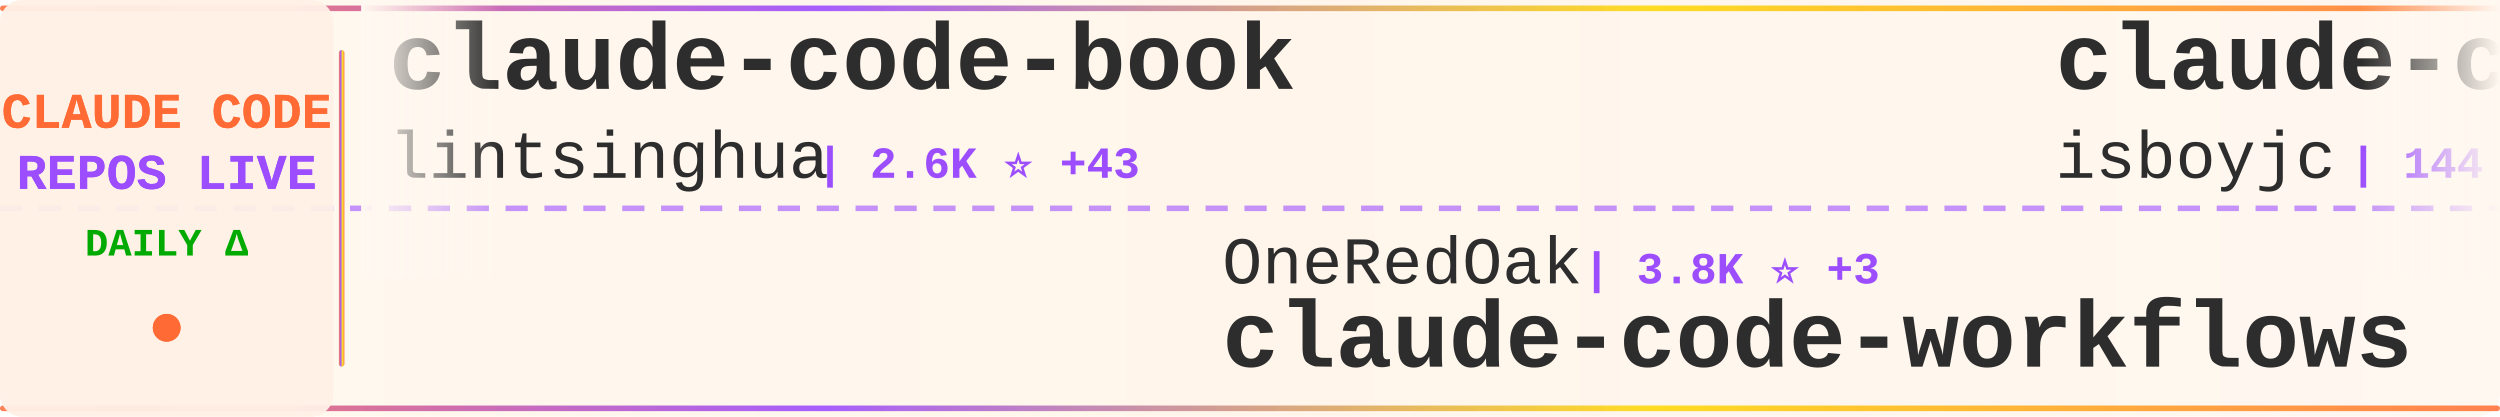
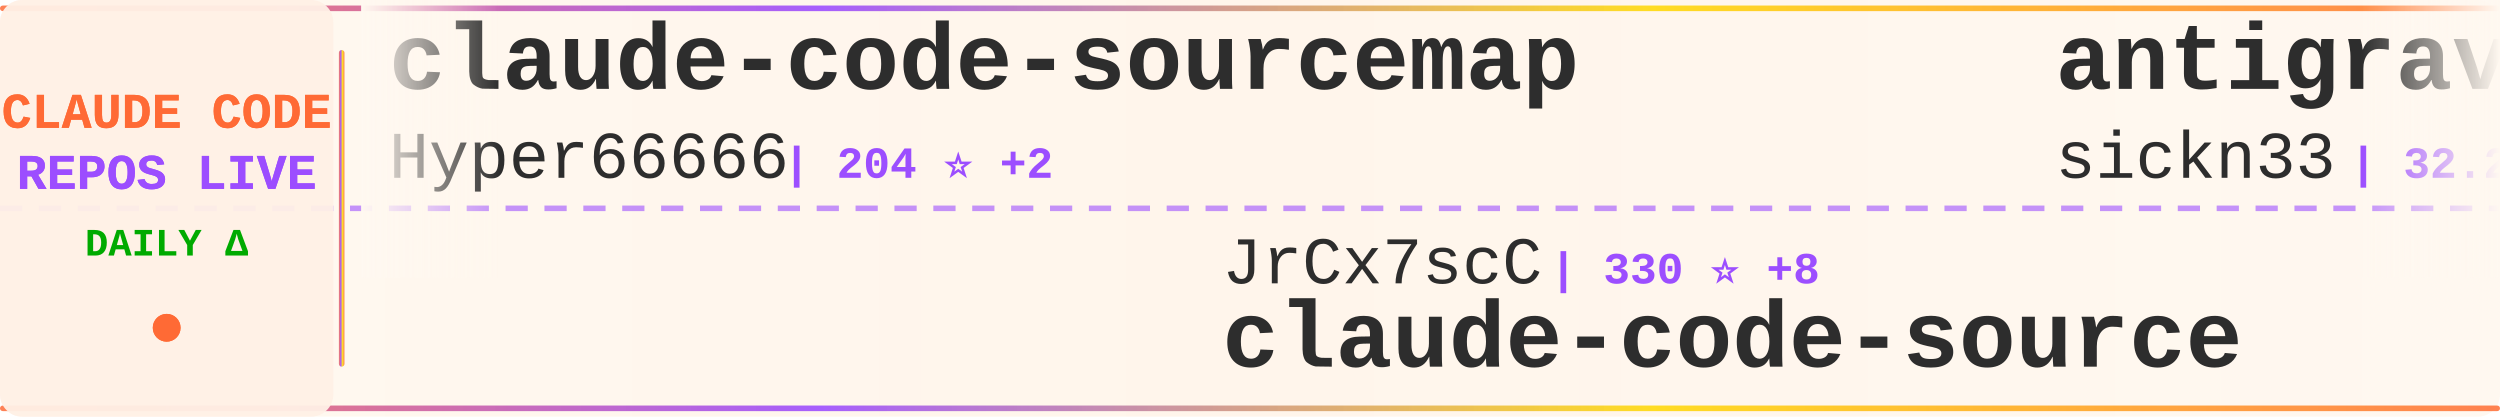
<svg xmlns="http://www.w3.org/2000/svg" width="900" height="150">
  <defs>
    <linearGradient id="tickerBg" x1="0%" y1="0%" x2="100%" y2="0%">
      <stop offset="0%" style="stop-color:#fff8f0;stop-opacity:0.98" />
      <stop offset="50%" style="stop-color:#fff5eb;stop-opacity:1" />
      <stop offset="100%" style="stop-color:#fff8f0;stop-opacity:0.98" />
    </linearGradient>
    <linearGradient id="borderGrad" x1="0%" y1="0%" x2="100%" y2="0%">
      <stop offset="0%" style="stop-color:#FF6B35;stop-opacity:0.85">
        <animate attributeName="stop-opacity" values="0.85;1;0.85" dur="2s" repeatCount="indefinite" />
      </stop>
      <stop offset="33%" style="stop-color:#9C4EFF;stop-opacity:0.9">
        <animate attributeName="stop-opacity" values="0.9;1;0.9" dur="2.2s" repeatCount="indefinite" />
      </stop>
      <stop offset="66%" style="stop-color:#FFD700;stop-opacity:0.85">
        <animate attributeName="stop-opacity" values="0.85;1;0.85" dur="1.8s" repeatCount="indefinite" />
      </stop>
      <stop offset="100%" style="stop-color:#FF6B35;stop-opacity:0.85">
        <animate attributeName="stop-opacity" values="0.85;1;0.85" dur="2s" repeatCount="indefinite" />
      </stop>
    </linearGradient>
    <filter id="textGlow">
      <feGaussianBlur stdDeviation="0.15" result="coloredBlur" />
      <feMerge>
        <feMergeNode in="coloredBlur" />
        <feMergeNode in="SourceGraphic" />
      </feMerge>
    </filter>
    <filter id="metricGlow">
      <feGaussianBlur stdDeviation="0.2" result="coloredBlur" />
      <feMerge>
        <feMergeNode in="coloredBlur" />
        <feMergeNode in="SourceGraphic" />
      </feMerge>
    </filter>
    <linearGradient id="leftFade" x1="0%" y1="0%" x2="100%" y2="0%">
      <stop offset="0%" style="stop-color:#fff8f0;stop-opacity:1" />
      <stop offset="100%" style="stop-color:#fff8f0;stop-opacity:0" />
    </linearGradient>
    <linearGradient id="rightFade" x1="0%" y1="0%" x2="100%" y2="0%">
      <stop offset="0%" style="stop-color:#fff8f0;stop-opacity:0" />
      <stop offset="100%" style="stop-color:#fff8f0;stop-opacity:1" />
    </linearGradient>
  </defs>
  <rect width="900" height="150" fill="url(#tickerBg)" rx="8" />
  <rect x="0" y="2" width="900" height="2" fill="url(#borderGrad)" rx="1" />
  <rect x="0" y="146" width="900" height="2" fill="url(#borderGrad)" rx="1" />
  <line x1="0" y1="75" x2="900" y2="75" stroke="#9C4EFF" stroke-width="2" stroke-dasharray="8 6" opacity="0.6" />
  <rect x="0" y="0" width="120" height="150" fill="#fff0e6" opacity="0.95" rx="8" />
  <text x="60" y="46" font-family="'Courier New', monospace" font-size="18" font-weight="bold" fill="#FF6B35" text-anchor="middle" filter="url(#textGlow)">
    CLAUDE CODE
  </text>
  <text x="60" y="68" font-family="'Courier New', monospace" font-size="18" font-weight="bold" fill="#9C4EFF" text-anchor="middle" filter="url(#textGlow)">
    REPOS LIVE
  </text>
  <text x="60" y="92" font-family="'Courier New', monospace" font-size="14" font-weight="bold" fill="#00aa00" text-anchor="middle">
    DAILY Δ
  </text>
  <circle cx="60" cy="118" r="5" fill="#FF6B35" filter="url(#metricGlow)">
    <animate attributeName="r" values="4;6;4" dur="1.5s" repeatCount="indefinite" />
    <animate attributeName="opacity" values="0.6;1;0.6" dur="1.5s" repeatCount="indefinite" />
  </circle>
  <rect x="122" y="18" width="2" height="114" fill="url(#borderGrad)" rx="1" />
  <clipPath id="tickerClip">
    <rect x="130" y="0" width="770" height="150" />
  </clipPath>
  <g clip-path="url(#tickerClip)">
    <g id="tickerItems">
      <animateTransform attributeName="transform" attributeType="XML" type="translate" from="0 0" to="-3000 0" dur="54s" repeatCount="indefinite" />
      <g transform="translate(0, 0)">
+         <text x="140" y="32" font-family="'Courier New', monospace" font-size="34" font-weight="bold" fill="#2d2d2d">claude-code-sourcemap</text>
+         <text x="140" y="64" font-family="'Courier New', monospace" font-size="24" font-weight="normal" fill="#2d2d2d" opacity="1.0">Hyper66666</text>
+         <text x="282" y="64" font-family="'Courier New', monospace" font-size="16" font-weight="bold" fill="#9C4EFF"> | 204 ⭐ +2</text>
+       </g>
+       <g transform="translate(300, 0)">
+         <text x="140" y="102" font-family="'Courier New', monospace" font-size="24" font-weight="normal" fill="#2d2d2d" opacity="1.0">JrCx7scC</text>
+         <text x="258" y="102" font-family="'Courier New', monospace" font-size="16" font-weight="bold" fill="#9C4EFF"> | 330 ⭐ +8</text>
+         <text x="140" y="132" font-family="'Courier New', monospace" font-size="34" font-weight="bold" fill="#2d2d2d">claude-code-source</text>
+       </g>
+       <g transform="translate(600, 0)">
+         <text x="140" y="32" font-family="'Courier New', monospace" font-size="34" font-weight="bold" fill="#2d2d2d">antigravity-awesome-skil...</text>
+         <text x="140" y="64" font-family="'Courier New', monospace" font-size="24" font-weight="normal" fill="#2d2d2d" opacity="1.0">sickn33</text>
+         <text x="246" y="64" font-family="'Courier New', monospace" font-size="16" font-weight="bold" fill="#9C4EFF"> | 32.2K ⭐ +185</text>
+       </g>
+       <g transform="translate(900, 0)">
+         <text x="140" y="102" font-family="'Courier New', monospace" font-size="24" font-weight="normal" fill="#2d2d2d" opacity="1.0">LING71671</text>
+         <text x="270" y="102" font-family="'Courier New', monospace" font-size="16" font-weight="bold" fill="#9C4EFF"> | 720 ⭐ +11</text>
+         <text x="140" y="132" font-family="'Courier New', monospace" font-size="34" font-weight="bold" fill="#2d2d2d">Open-ClaudeCode</text>
+       </g>
+       <g transform="translate(1200, 0)">
        <text x="140" y="32" font-family="'Courier New', monospace" font-size="34" font-weight="bold" fill="#2d2d2d">claude-code-book</text>
        <text x="140" y="64" font-family="'Courier New', monospace" font-size="24" font-weight="normal" fill="#2d2d2d" opacity="1.0">lintsinghua</text>
-         <text x="294" y="64" font-family="'Courier New', monospace" font-size="16" font-weight="bold" fill="#9C4EFF"> | 2.6K ⭐ +43</text>
-       </g>
-       <g transform="translate(300, 0)">
-         <text x="140" y="102" font-family="'Courier New', monospace" font-size="24" font-weight="normal" fill="#2d2d2d" opacity="1.0">OneRedOak</text>
-         <text x="270" y="102" font-family="'Courier New', monospace" font-size="16" font-weight="bold" fill="#9C4EFF"> | 3.8K ⭐ +3</text>
-         <text x="140" y="132" font-family="'Courier New', monospace" font-size="34" font-weight="bold" fill="#2d2d2d">claude-code-workflows</text>
-       </g>
-       <g transform="translate(600, 0)">
-         <text x="140" y="32" font-family="'Courier New', monospace" font-size="34" font-weight="bold" fill="#2d2d2d">claude-code</text>
-         <text x="140" y="64" font-family="'Courier New', monospace" font-size="24" font-weight="normal" fill="#2d2d2d" opacity="1.0">isboyjc</text>
-         <text x="246" y="64" font-family="'Courier New', monospace" font-size="16" font-weight="bold" fill="#9C4EFF"> | 144 ⭐ +2</text>
-       </g>
-       <g transform="translate(900, 0)">
-         <text x="140" y="102" font-family="'Courier New', monospace" font-size="24" font-weight="normal" fill="#2d2d2d" opacity="1.0">affaan-m</text>
-         <text x="258" y="102" font-family="'Courier New', monospace" font-size="16" font-weight="bold" fill="#9C4EFF"> | 150.4K ⭐ +1.4K</text>
-         <text x="140" y="132" font-family="'Courier New', monospace" font-size="34" font-weight="bold" fill="#2d2d2d">everything-claude-code</text>
-       </g>
-       <g transform="translate(1200, 0)">
-         <text x="140" y="32" font-family="'Courier New', monospace" font-size="34" font-weight="bold" fill="#2d2d2d">claude-code</text>
-         <text x="140" y="64" font-family="'Courier New', monospace" font-size="24" font-weight="normal" fill="#2d2d2d" opacity="1.0">anthropics</text>
-         <text x="282" y="64" font-family="'Courier New', monospace" font-size="16" font-weight="bold" fill="#9C4EFF"> | 112.3K ⭐ +439</text>
+         <text x="294" y="64" font-family="'Courier New', monospace" font-size="16" font-weight="bold" fill="#9C4EFF"> | 2.6K ⭐ +28</text>
      </g>
      <g transform="translate(1500, 0)">
-         <text x="140" y="102" font-family="'Courier New', monospace" font-size="24" font-weight="normal" fill="#2d2d2d" opacity="1.0">AprilNEA</text>
-         <text x="258" y="102" font-family="'Courier New', monospace" font-size="16" font-weight="bold" fill="#9C4EFF"> | 370 ⭐ +1</text>
-         <text x="140" y="132" font-family="'Courier New', monospace" font-size="34" font-weight="bold" fill="#2d2d2d">claude-code-source</text>
+         <text x="140" y="102" font-family="'Courier New', monospace" font-size="24" font-weight="normal" fill="#2d2d2d" opacity="1.0">pedrohcgs</text>
+         <text x="270" y="102" font-family="'Courier New', monospace" font-size="16" font-weight="bold" fill="#9C4EFF"> | 893 ⭐ +10</text>
+         <text x="140" y="132" font-family="'Courier New', monospace" font-size="34" font-weight="bold" fill="#2d2d2d">claude-code-my-workflow</text>
      </g>
      <g transform="translate(1800, 0)">
-         <text x="140" y="32" font-family="'Courier New', monospace" font-size="34" font-weight="bold" fill="#2d2d2d">superpowers</text>
-         <text x="140" y="64" font-family="'Courier New', monospace" font-size="24" font-weight="normal" fill="#2d2d2d" opacity="1.0">obra</text>
-         <text x="210" y="64" font-family="'Courier New', monospace" font-size="16" font-weight="bold" fill="#9C4EFF"> | 146.1K ⭐ +1.8K</text>
+         <text x="140" y="32" font-family="'Courier New', monospace" font-size="34" font-weight="bold" fill="#2d2d2d">awesome-claude-code-suba...</text>
+         <text x="140" y="64" font-family="'Courier New', monospace" font-size="24" font-weight="normal" fill="#2d2d2d" opacity="1.0">VoltAgent</text>
+         <text x="270" y="64" font-family="'Courier New', monospace" font-size="16" font-weight="bold" fill="#9C4EFF"> | 16.9K ⭐ +82</text>
      </g>
      <g transform="translate(2100, 0)">
-         <text x="140" y="102" font-family="'Courier New', monospace" font-size="24" font-weight="normal" fill="#2d2d2d" opacity="1.0">anthropics</text>
-         <text x="282" y="102" font-family="'Courier New', monospace" font-size="16" font-weight="bold" fill="#9C4EFF"> | 4.2K ⭐ +12</text>
-         <text x="140" y="132" font-family="'Courier New', monospace" font-size="34" font-weight="bold" fill="#2d2d2d">claude-code-security-rev...</text>
+         <text x="140" y="102" font-family="'Courier New', monospace" font-size="24" font-weight="normal" fill="#2d2d2d" opacity="1.0">frankbria</text>
+         <text x="270" y="102" font-family="'Courier New', monospace" font-size="16" font-weight="bold" fill="#9C4EFF"> | 8.6K ⭐ +13</text>
+         <text x="140" y="132" font-family="'Courier New', monospace" font-size="34" font-weight="bold" fill="#2d2d2d">ralph-claude-code</text>
      </g>
      <g transform="translate(2400, 0)">
-         <text x="140" y="32" font-family="'Courier New', monospace" font-size="34" font-weight="bold" fill="#2d2d2d">claude-code</text>
-         <text x="140" y="64" font-family="'Courier New', monospace" font-size="24" font-weight="normal" fill="#2d2d2d" opacity="1.0">RishabhK103</text>
-         <text x="294" y="64" font-family="'Courier New', monospace" font-size="16" font-weight="bold" fill="#9C4EFF"> | 54 ⭐</text>
+         <text x="140" y="32" font-family="'Courier New', monospace" font-size="34" font-weight="bold" fill="#2d2d2d">Claude-Code</text>
+         <text x="140" y="64" font-family="'Courier New', monospace" font-size="24" font-weight="normal" fill="#2d2d2d" opacity="1.0">pengchengneo</text>
+         <text x="306" y="64" font-family="'Courier New', monospace" font-size="16" font-weight="bold" fill="#9C4EFF"> | 1.1K ⭐ +8</text>
      </g>
      <g transform="translate(2700, 0)">
-         <text x="140" y="102" font-family="'Courier New', monospace" font-size="24" font-weight="normal" fill="#2d2d2d" opacity="1.0">T-Lab-CUHKSZ</text>
-         <text x="306" y="102" font-family="'Courier New', monospace" font-size="16" font-weight="bold" fill="#9C4EFF"> | 287 ⭐</text>
+         <text x="140" y="102" font-family="'Courier New', monospace" font-size="24" font-weight="normal" fill="#2d2d2d" opacity="1.0">freestylefly</text>
+         <text x="306" y="102" font-family="'Courier New', monospace" font-size="16" font-weight="bold" fill="#9C4EFF"> | 120 ⭐</text>
        <text x="140" y="132" font-family="'Courier New', monospace" font-size="34" font-weight="bold" fill="#2d2d2d">claude-code</text>
      </g>
      <g transform="translate(3000, 0)">
-         <text x="140" y="32" font-family="'Courier New', monospace" font-size="34" font-weight="bold" fill="#2d2d2d">claude-code-book</text>
-         <text x="140" y="64" font-family="'Courier New', monospace" font-size="24" font-weight="normal" fill="#2d2d2d" opacity="1.0">lintsinghua</text>
-         <text x="294" y="64" font-family="'Courier New', monospace" font-size="16" font-weight="bold" fill="#9C4EFF"> | 2.6K ⭐ +43</text>
+         <text x="140" y="32" font-family="'Courier New', monospace" font-size="34" font-weight="bold" fill="#2d2d2d">claude-code-sourcemap</text>
+         <text x="140" y="64" font-family="'Courier New', monospace" font-size="24" font-weight="normal" fill="#2d2d2d" opacity="1.0">Hyper66666</text>
+         <text x="282" y="64" font-family="'Courier New', monospace" font-size="16" font-weight="bold" fill="#9C4EFF"> | 204 ⭐ +2</text>
      </g>
      <g transform="translate(3300, 0)">
-         <text x="140" y="102" font-family="'Courier New', monospace" font-size="24" font-weight="normal" fill="#2d2d2d" opacity="1.0">OneRedOak</text>
-         <text x="270" y="102" font-family="'Courier New', monospace" font-size="16" font-weight="bold" fill="#9C4EFF"> | 3.8K ⭐ +3</text>
-         <text x="140" y="132" font-family="'Courier New', monospace" font-size="34" font-weight="bold" fill="#2d2d2d">claude-code-workflows</text>
+         <text x="140" y="102" font-family="'Courier New', monospace" font-size="24" font-weight="normal" fill="#2d2d2d" opacity="1.0">JrCx7scC</text>
+         <text x="258" y="102" font-family="'Courier New', monospace" font-size="16" font-weight="bold" fill="#9C4EFF"> | 330 ⭐ +8</text>
+         <text x="140" y="132" font-family="'Courier New', monospace" font-size="34" font-weight="bold" fill="#2d2d2d">claude-code-source</text>
      </g>
      <g transform="translate(3600, 0)">
-         <text x="140" y="32" font-family="'Courier New', monospace" font-size="34" font-weight="bold" fill="#2d2d2d">claude-code</text>
-         <text x="140" y="64" font-family="'Courier New', monospace" font-size="24" font-weight="normal" fill="#2d2d2d" opacity="1.0">isboyjc</text>
-         <text x="246" y="64" font-family="'Courier New', monospace" font-size="16" font-weight="bold" fill="#9C4EFF"> | 144 ⭐ +2</text>
+         <text x="140" y="32" font-family="'Courier New', monospace" font-size="34" font-weight="bold" fill="#2d2d2d">antigravity-awesome-skil...</text>
+         <text x="140" y="64" font-family="'Courier New', monospace" font-size="24" font-weight="normal" fill="#2d2d2d" opacity="1.0">sickn33</text>
+         <text x="246" y="64" font-family="'Courier New', monospace" font-size="16" font-weight="bold" fill="#9C4EFF"> | 32.2K ⭐ +185</text>
      </g>
      <g transform="translate(3900, 0)">
-         <text x="140" y="102" font-family="'Courier New', monospace" font-size="24" font-weight="normal" fill="#2d2d2d" opacity="1.0">affaan-m</text>
-         <text x="258" y="102" font-family="'Courier New', monospace" font-size="16" font-weight="bold" fill="#9C4EFF"> | 150.4K ⭐ +1.4K</text>
-         <text x="140" y="132" font-family="'Courier New', monospace" font-size="34" font-weight="bold" fill="#2d2d2d">everything-claude-code</text>
+         <text x="140" y="102" font-family="'Courier New', monospace" font-size="24" font-weight="normal" fill="#2d2d2d" opacity="1.0">LING71671</text>
+         <text x="270" y="102" font-family="'Courier New', monospace" font-size="16" font-weight="bold" fill="#9C4EFF"> | 720 ⭐ +11</text>
+         <text x="140" y="132" font-family="'Courier New', monospace" font-size="34" font-weight="bold" fill="#2d2d2d">Open-ClaudeCode</text>
      </g>
    </g>
  </g>
  <rect x="130" y="0" width="50" height="100" fill="url(#leftFade)" />
  <rect x="850" y="0" width="50" height="100" fill="url(#rightFade)" />
</svg>
